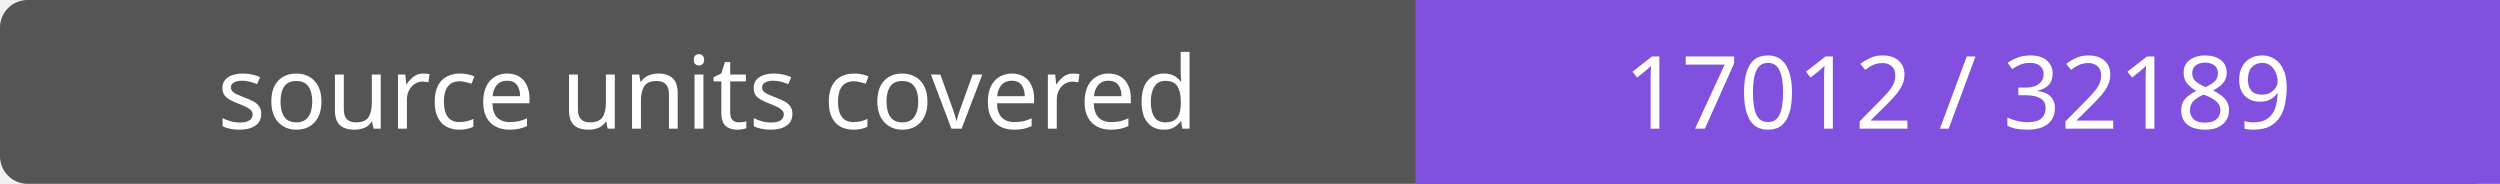
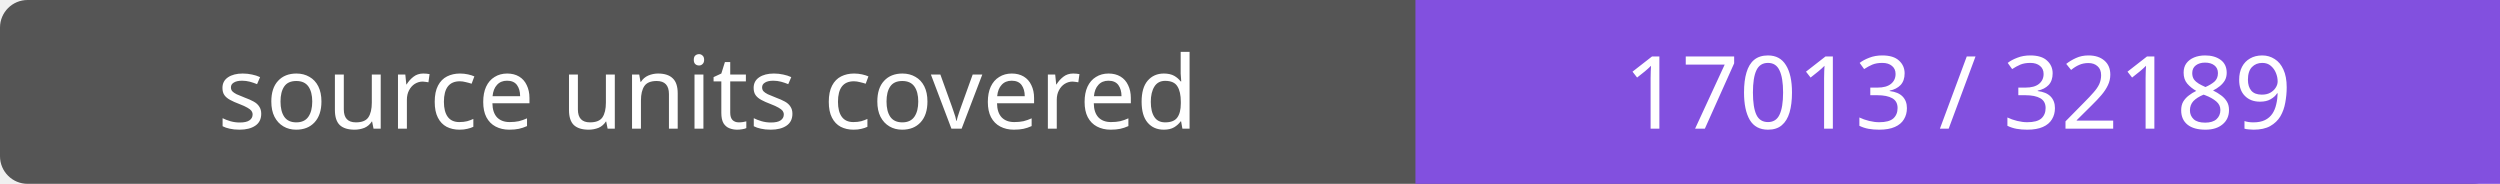
- <svg xmlns="http://www.w3.org/2000/svg" width="272" height="20" role="img" aria-label="source units covered: 17012 / 32189">
+ <svg xmlns="http://www.w3.org/2000/svg" width="272" height="20" role="img" aria-label="source units covered: 17013 / 32189">
  <rect width="272" height="20" rx="3" fill="#555" />
  <path fill="#8250df" d="M154 0h118v20H154z" />
  <g fill="#fff" text-anchor="middle" font-family="Verdana,sans-serif" font-size="11">
    <text x="77.0" y="14">source units covered</text>
-     <text x="213.0" y="14">17012 / 32189</text>
+     <text x="213.0" y="14">17013 / 32189</text>
  </g>
</svg>
